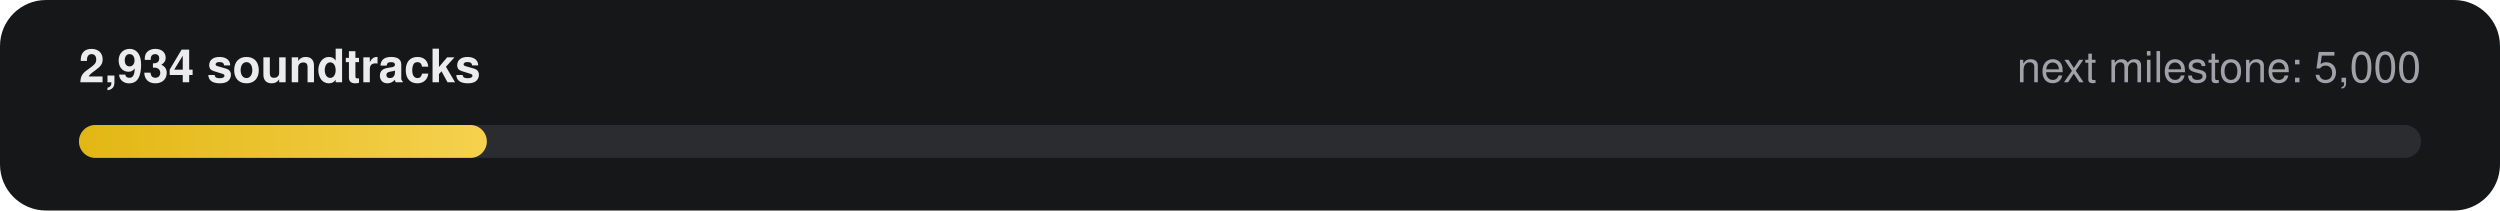
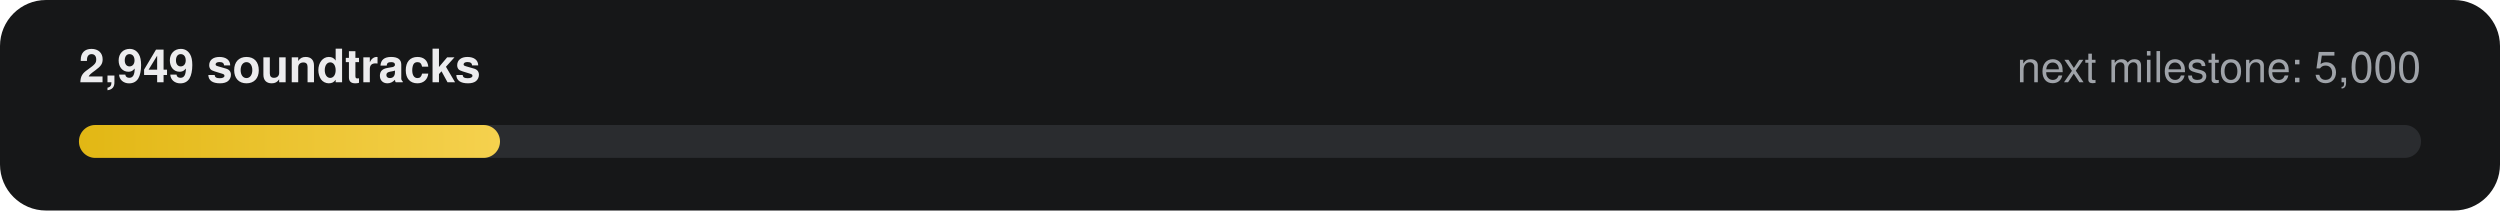
- <svg xmlns="http://www.w3.org/2000/svg" width="760" height="64" viewBox="0 0 760 64" role="img" aria-label="2,934 of 5,000 soundtracks">
+ <svg xmlns="http://www.w3.org/2000/svg" width="760" height="64" viewBox="0 0 760 64" role="img" aria-label="2,949 of 5,000 soundtracks">
  <defs>
    <linearGradient id="g" x1="0" x2="1">
      <stop offset="0" stop-color="#E2B714" />
      <stop offset="1" stop-color="#F5D14E" />
    </linearGradient>
  </defs>
  <rect width="760" height="64" rx="14" fill="#161718" />
-   <text x="24" y="25" fill="#ECECEE" font-family="-apple-system,Segoe UI,Helvetica,Arial,sans-serif" font-size="14" font-weight="600">2,934 soundtracks</text>
+   <text x="24" y="25" fill="#ECECEE" font-family="-apple-system,Segoe UI,Helvetica,Arial,sans-serif" font-size="14" font-weight="600">2,949 soundtracks</text>
  <text x="736" y="25" fill="#9FA3A9" text-anchor="end" font-family="-apple-system,Segoe UI,Helvetica,Arial,sans-serif" font-size="13">next milestone: 5,000</text>
  <rect x="24" y="38" width="712" height="10" rx="5" fill="#2A2C2F" />
-   <rect x="24" y="38" width="124" height="10" rx="5" fill="url(#g)" />
+   <rect x="24" y="38" width="128" height="10" rx="5" fill="url(#g)" />
</svg>
